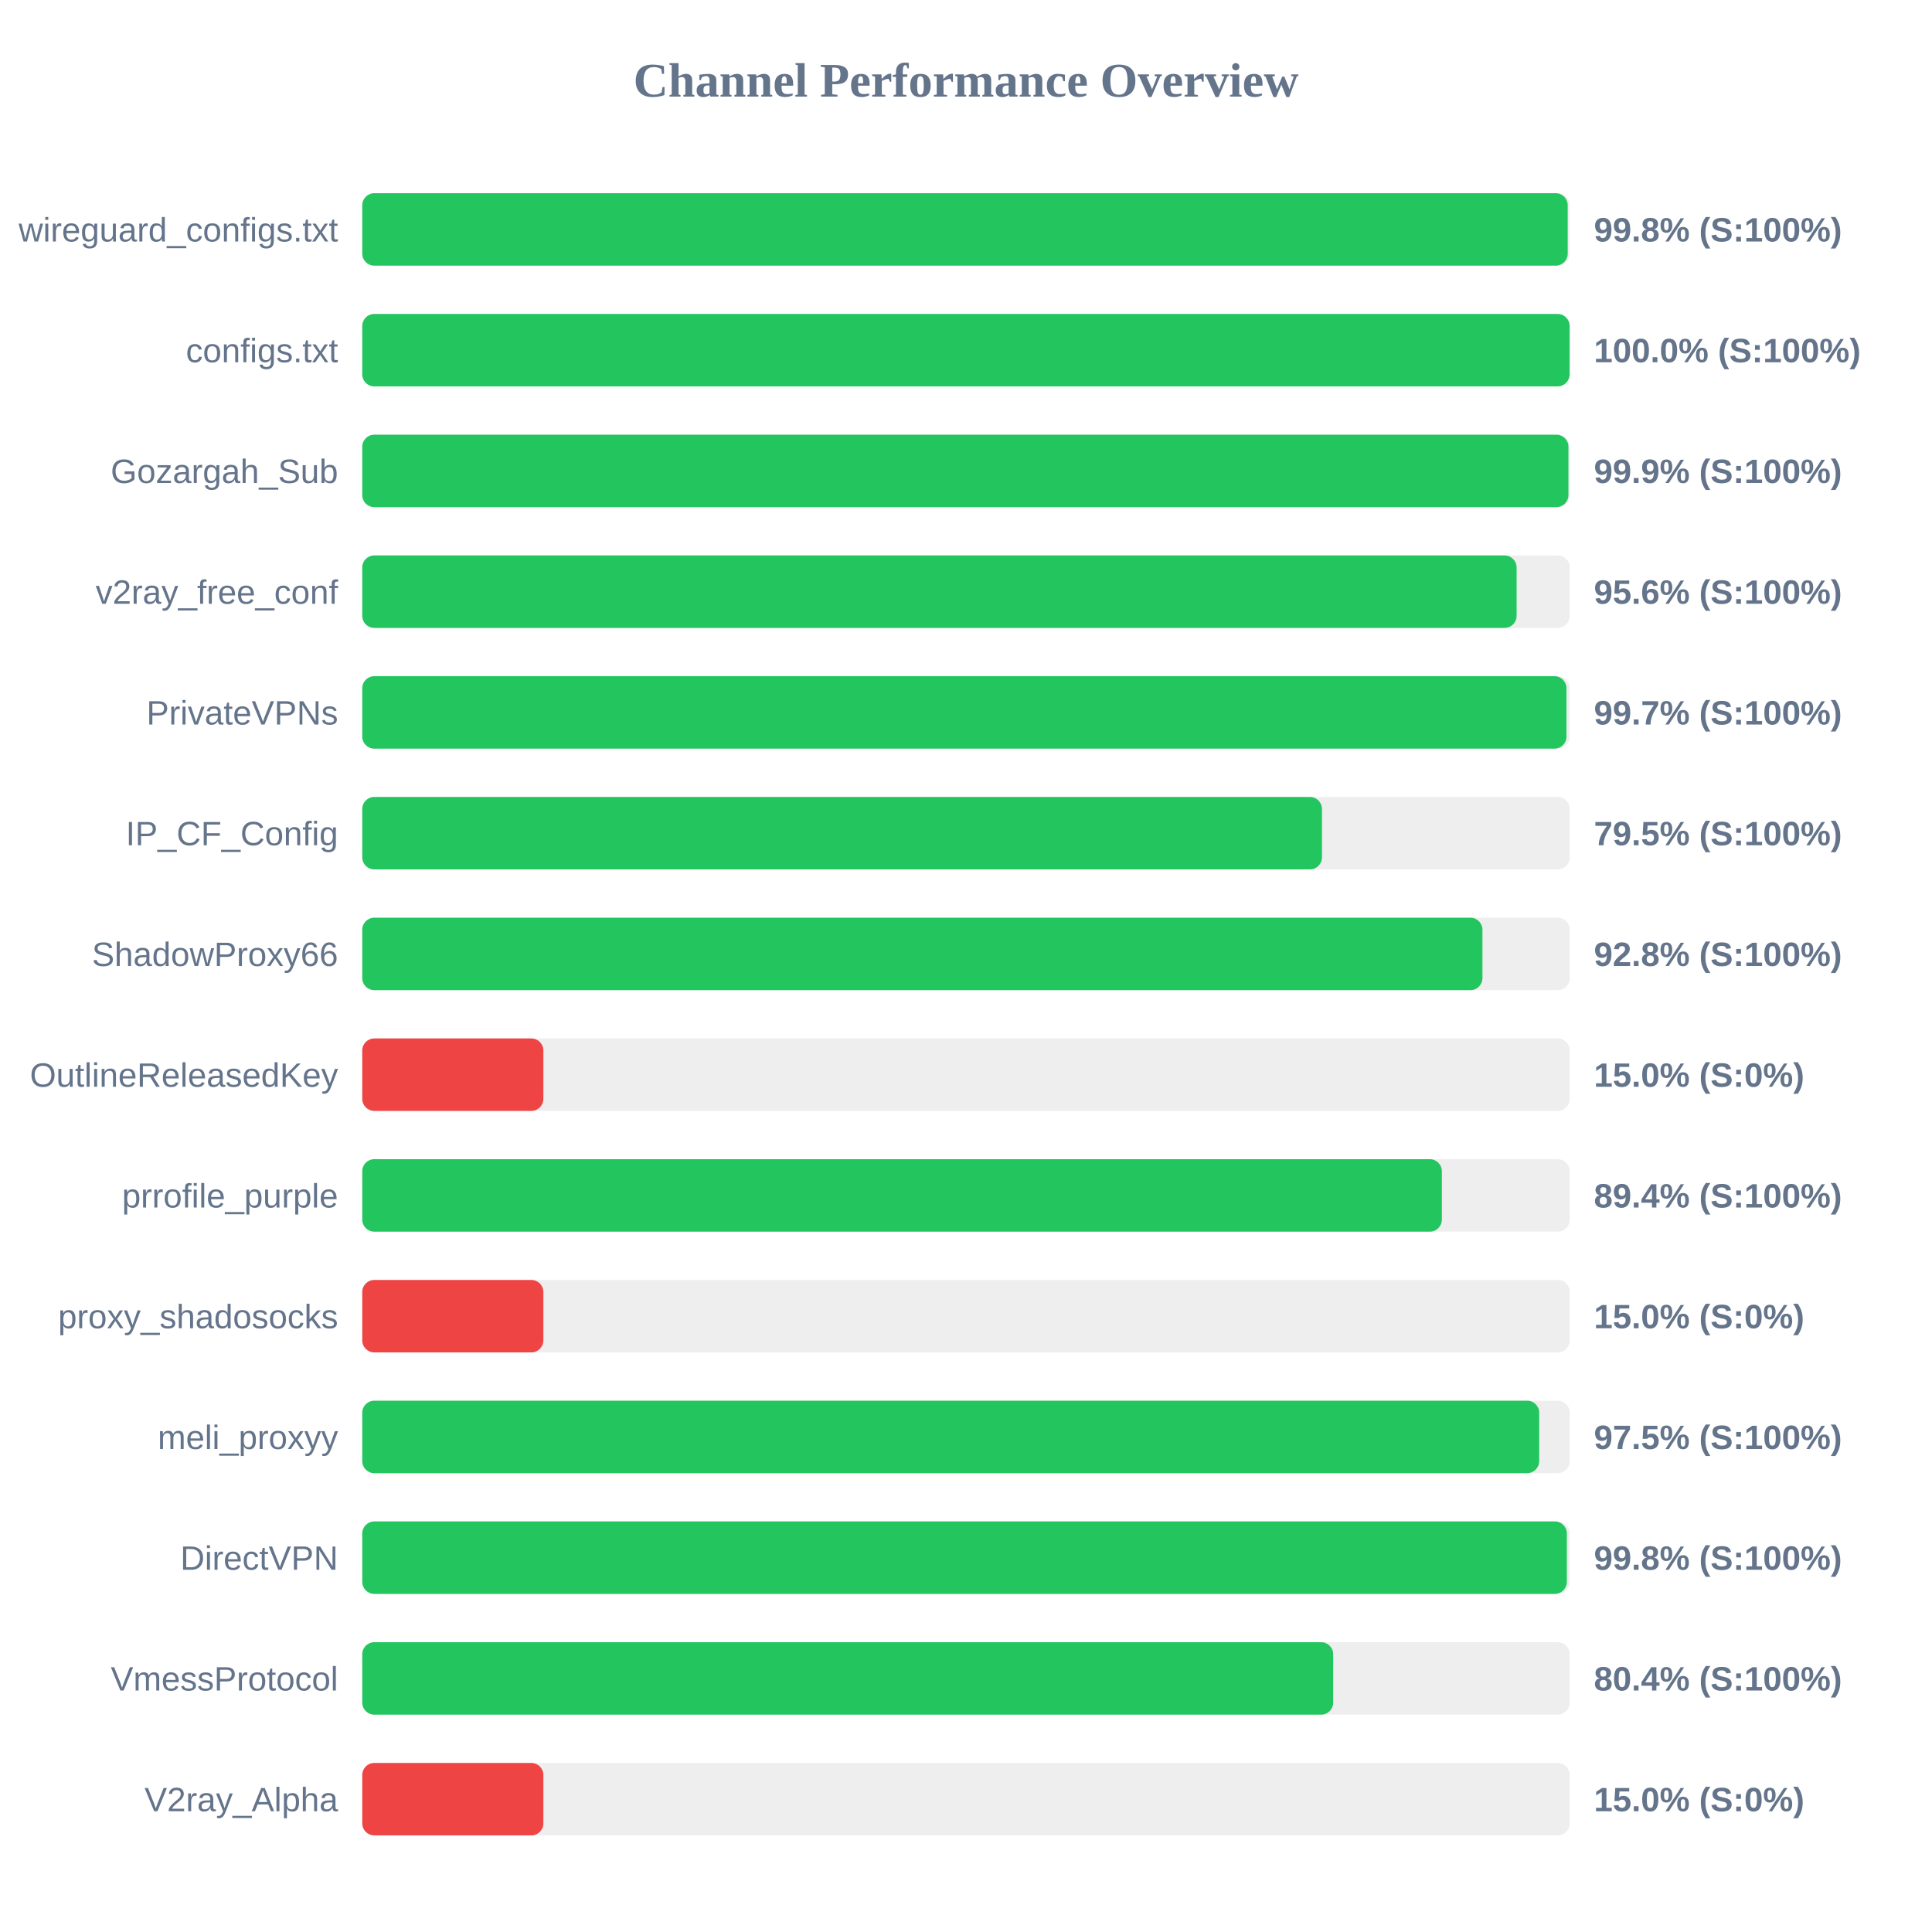
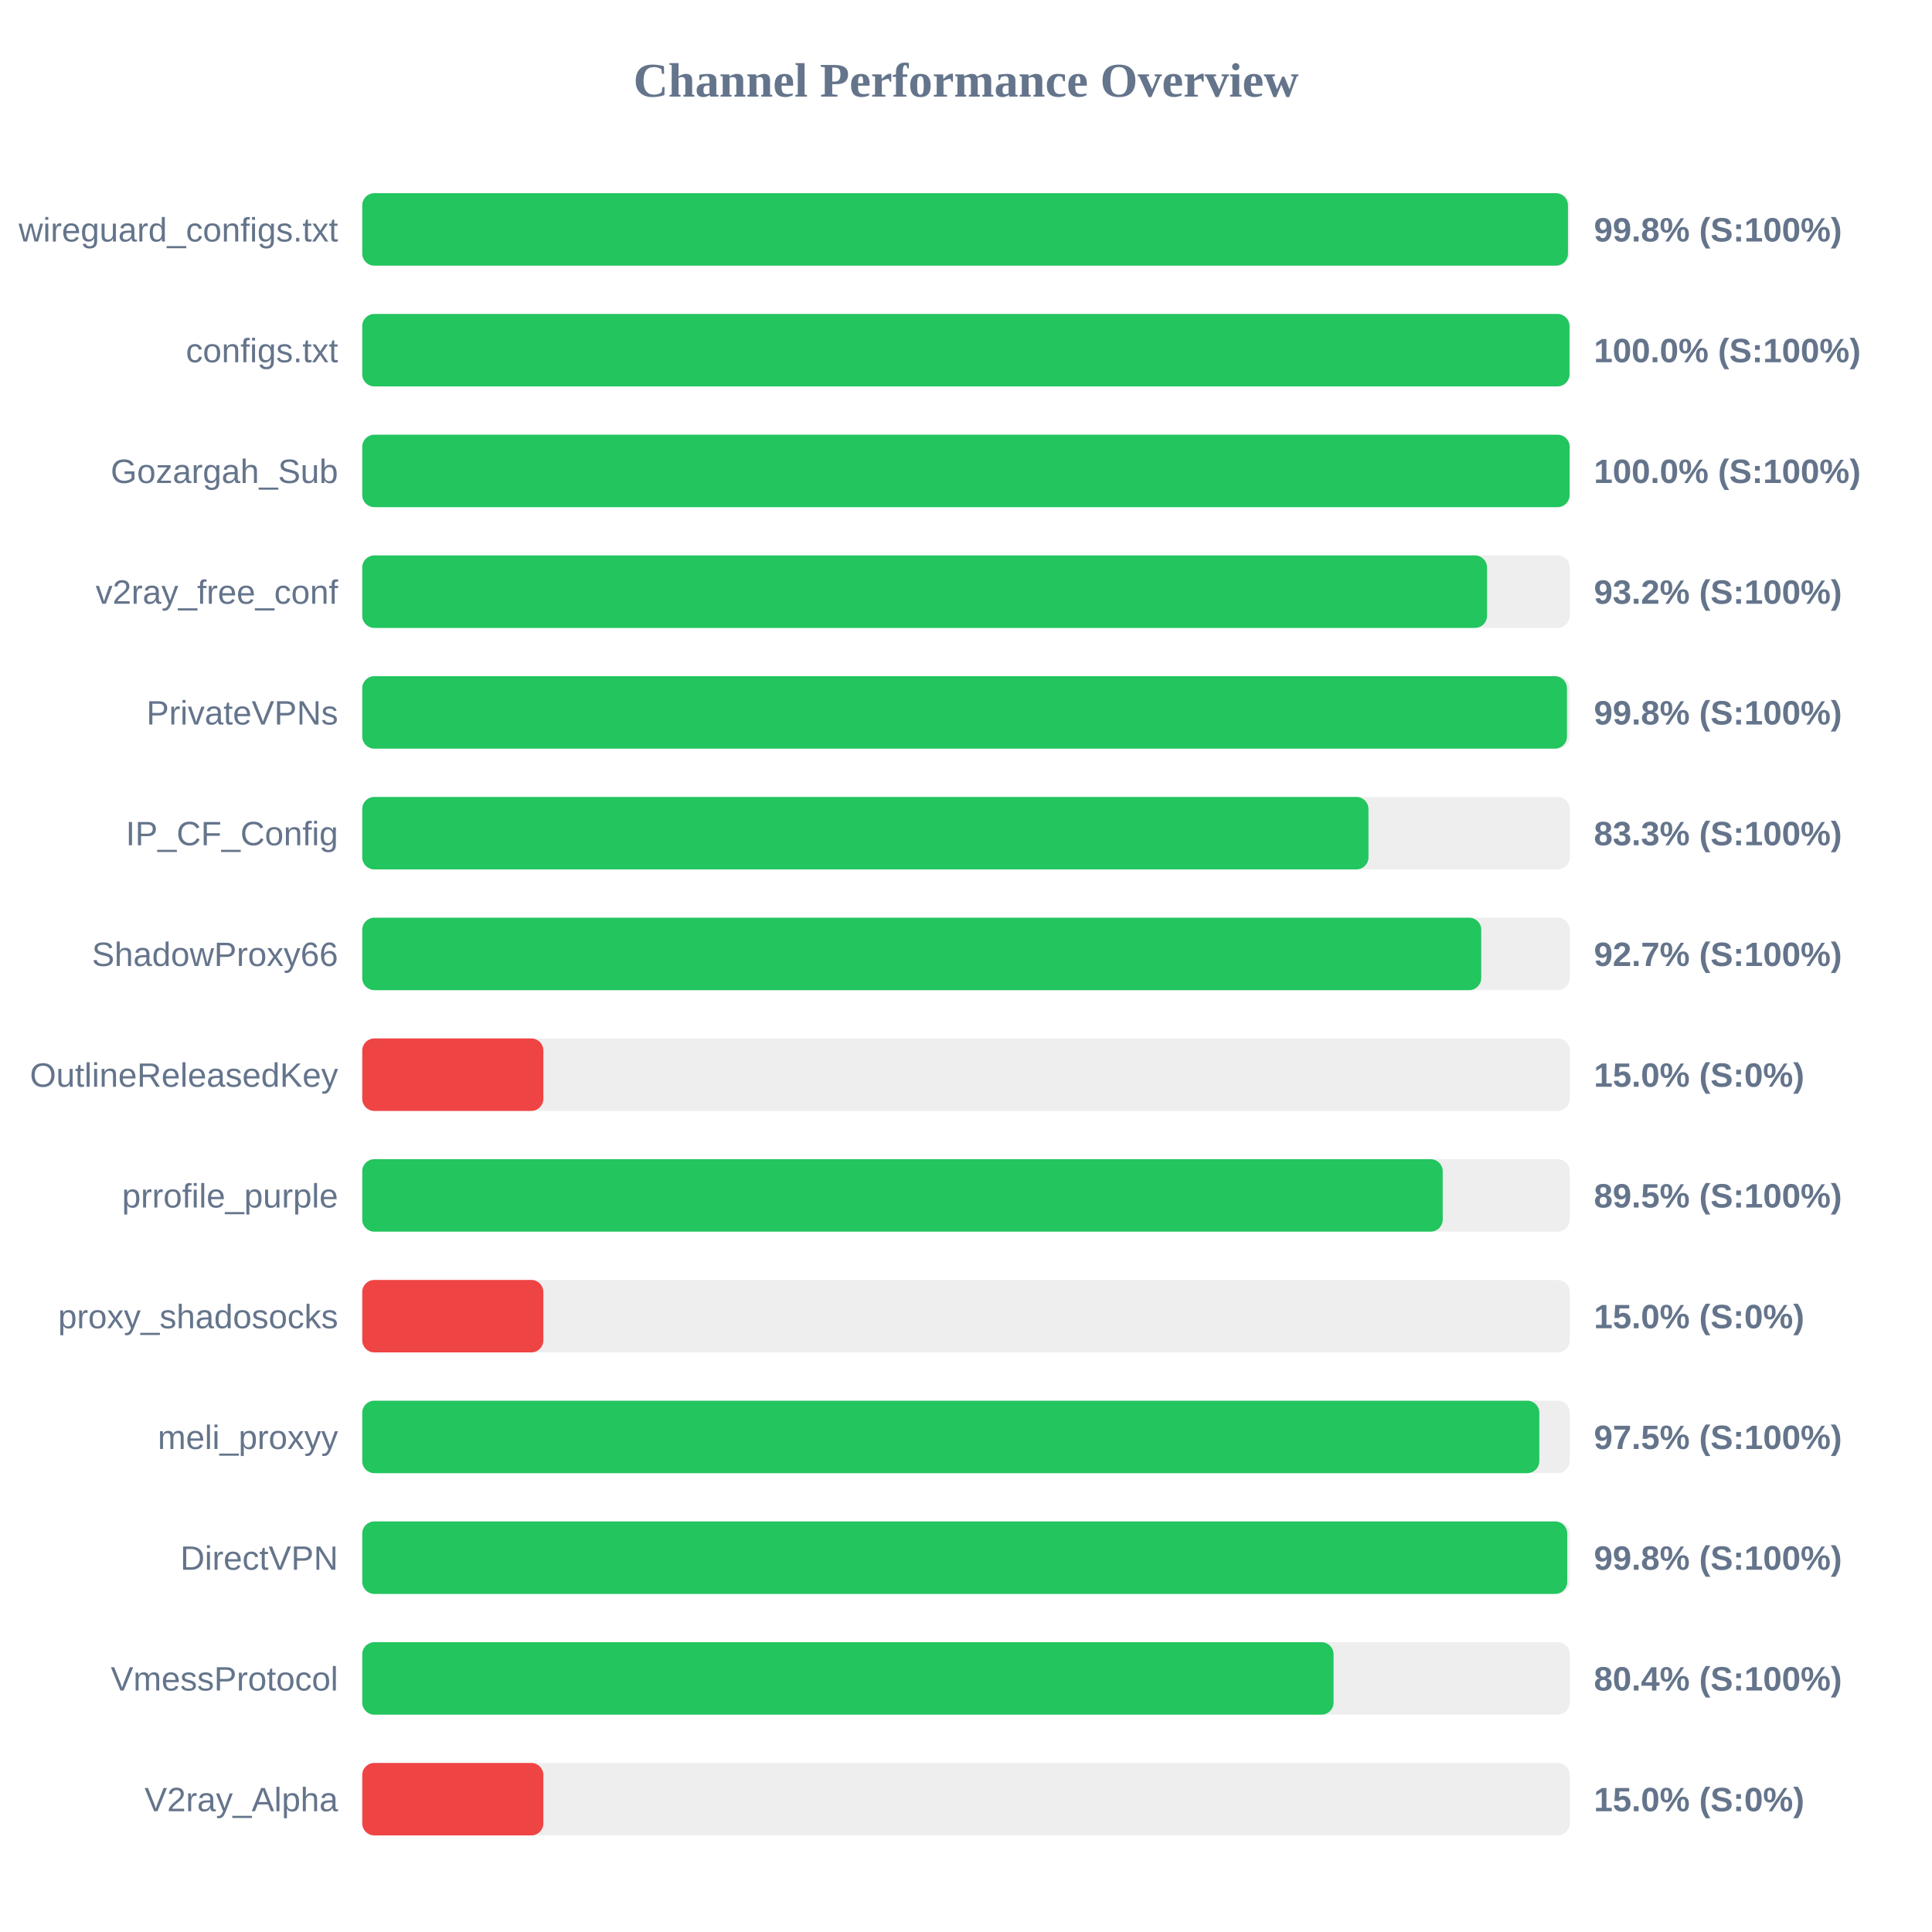
<svg xmlns="http://www.w3.org/2000/svg" width="800" height="800" version="1.1">
  <style>
        .row { font: 14px Arial; fill: #64748b; }
        .score { font: bold 14px Arial; fill: #64748b; }
    </style>
  <text x="400" y="40" text-anchor="middle" font-size="20px" font-weight="bold" fill="#64748b">Channel Performance Overview</text>
  <rect x="150" y="80" width="500" height="30" fill="#eee" rx="5" />
-   <rect x="150" y="80" width="499.15" height="30" fill="#22c55e" rx="5" />
+   <rect x="150" y="80" width="499.25" height="30" fill="#22c55e" rx="5" />
  <text x="140" y="100" text-anchor="end" class="row">wireguard_configs.txt</text>
  <text x="660" y="100" text-anchor="start" class="score">99.8% (S:100%)</text>
  <rect x="150" y="130" width="500" height="30" fill="#eee" rx="5" />
-   <rect x="150" y="130" width="499.95" height="30" fill="#22c55e" rx="5" />
+   <rect x="150" y="130" width="499.9" height="30" fill="#22c55e" rx="5" />
  <text x="140" y="150" text-anchor="end" class="row">configs.txt</text>
  <text x="660" y="150" text-anchor="start" class="score">100.0% (S:100%)</text>
  <rect x="150" y="180" width="500" height="30" fill="#eee" rx="5" />
-   <rect x="150" y="180" width="499.45" height="30" fill="#22c55e" rx="5" />
+   <rect x="150" y="180" width="499.95" height="30" fill="#22c55e" rx="5" />
  <text x="140" y="200" text-anchor="end" class="row">Gozargah_Sub</text>
-   <text x="660" y="200" text-anchor="start" class="score">99.9% (S:100%)</text>
+   <text x="660" y="200" text-anchor="start" class="score">100.0% (S:100%)</text>
  <rect x="150" y="230" width="500" height="30" fill="#eee" rx="5" />
-   <rect x="150" y="230" width="478.0" height="30" fill="#22c55e" rx="5" />
+   <rect x="150" y="230" width="465.75" height="30" fill="#22c55e" rx="5" />
  <text x="140" y="250" text-anchor="end" class="row">v2ray_free_conf</text>
-   <text x="660" y="250" text-anchor="start" class="score">95.6% (S:100%)</text>
+   <text x="660" y="250" text-anchor="start" class="score">93.2% (S:100%)</text>
  <rect x="150" y="280" width="500" height="30" fill="#eee" rx="5" />
-   <rect x="150" y="280" width="498.65" height="30" fill="#22c55e" rx="5" />
+   <rect x="150" y="280" width="498.85" height="30" fill="#22c55e" rx="5" />
  <text x="140" y="300" text-anchor="end" class="row">PrivateVPNs</text>
-   <text x="660" y="300" text-anchor="start" class="score">99.7% (S:100%)</text>
+   <text x="660" y="300" text-anchor="start" class="score">99.8% (S:100%)</text>
  <rect x="150" y="330" width="500" height="30" fill="#eee" rx="5" />
-   <rect x="150" y="330" width="397.4" height="30" fill="#22c55e" rx="5" />
+   <rect x="150" y="330" width="416.65" height="30" fill="#22c55e" rx="5" />
  <text x="140" y="350" text-anchor="end" class="row">IP_CF_Config</text>
-   <text x="660" y="350" text-anchor="start" class="score">79.5% (S:100%)</text>
+   <text x="660" y="350" text-anchor="start" class="score">83.3% (S:100%)</text>
  <rect x="150" y="380" width="500" height="30" fill="#eee" rx="5" />
-   <rect x="150" y="380" width="463.85" height="30" fill="#22c55e" rx="5" />
+   <rect x="150" y="380" width="463.35" height="30" fill="#22c55e" rx="5" />
  <text x="140" y="400" text-anchor="end" class="row">ShadowProxy66</text>
-   <text x="660" y="400" text-anchor="start" class="score">92.8% (S:100%)</text>
+   <text x="660" y="400" text-anchor="start" class="score">92.7% (S:100%)</text>
  <rect x="150" y="430" width="500" height="30" fill="#eee" rx="5" />
  <rect x="150" y="430" width="75.0" height="30" fill="#ef4444" rx="5" />
  <text x="140" y="450" text-anchor="end" class="row">OutlineReleasedKey</text>
  <text x="660" y="450" text-anchor="start" class="score">15.0% (S:0%)</text>
  <rect x="150" y="480" width="500" height="30" fill="#eee" rx="5" />
-   <rect x="150" y="480" width="447.05" height="30" fill="#22c55e" rx="5" />
+   <rect x="150" y="480" width="447.4" height="30" fill="#22c55e" rx="5" />
  <text x="140" y="500" text-anchor="end" class="row">prrofile_purple</text>
-   <text x="660" y="500" text-anchor="start" class="score">89.4% (S:100%)</text>
+   <text x="660" y="500" text-anchor="start" class="score">89.5% (S:100%)</text>
  <rect x="150" y="530" width="500" height="30" fill="#eee" rx="5" />
  <rect x="150" y="530" width="75.0" height="30" fill="#ef4444" rx="5" />
  <text x="140" y="550" text-anchor="end" class="row">proxy_shadosocks</text>
  <text x="660" y="550" text-anchor="start" class="score">15.0% (S:0%)</text>
  <rect x="150" y="580" width="500" height="30" fill="#eee" rx="5" />
-   <rect x="150" y="580" width="487.35" height="30" fill="#22c55e" rx="5" />
+   <rect x="150" y="580" width="487.4" height="30" fill="#22c55e" rx="5" />
  <text x="140" y="600" text-anchor="end" class="row">meli_proxyy</text>
  <text x="660" y="600" text-anchor="start" class="score">97.5% (S:100%)</text>
  <rect x="150" y="630" width="500" height="30" fill="#eee" rx="5" />
-   <rect x="150" y="630" width="498.8" height="30" fill="#22c55e" rx="5" />
+   <rect x="150" y="630" width="498.95" height="30" fill="#22c55e" rx="5" />
  <text x="140" y="650" text-anchor="end" class="row">DirectVPN</text>
  <text x="660" y="650" text-anchor="start" class="score">99.8% (S:100%)</text>
  <rect x="150" y="680" width="500" height="30" fill="#eee" rx="5" />
-   <rect x="150" y="680" width="402.05" height="30" fill="#22c55e" rx="5" />
+   <rect x="150" y="680" width="402.2" height="30" fill="#22c55e" rx="5" />
  <text x="140" y="700" text-anchor="end" class="row">VmessProtocol</text>
  <text x="660" y="700" text-anchor="start" class="score">80.4% (S:100%)</text>
  <rect x="150" y="730" width="500" height="30" fill="#eee" rx="5" />
  <rect x="150" y="730" width="75.0" height="30" fill="#ef4444" rx="5" />
  <text x="140" y="750" text-anchor="end" class="row">V2ray_Alpha</text>
  <text x="660" y="750" text-anchor="start" class="score">15.0% (S:0%)</text>
</svg>
